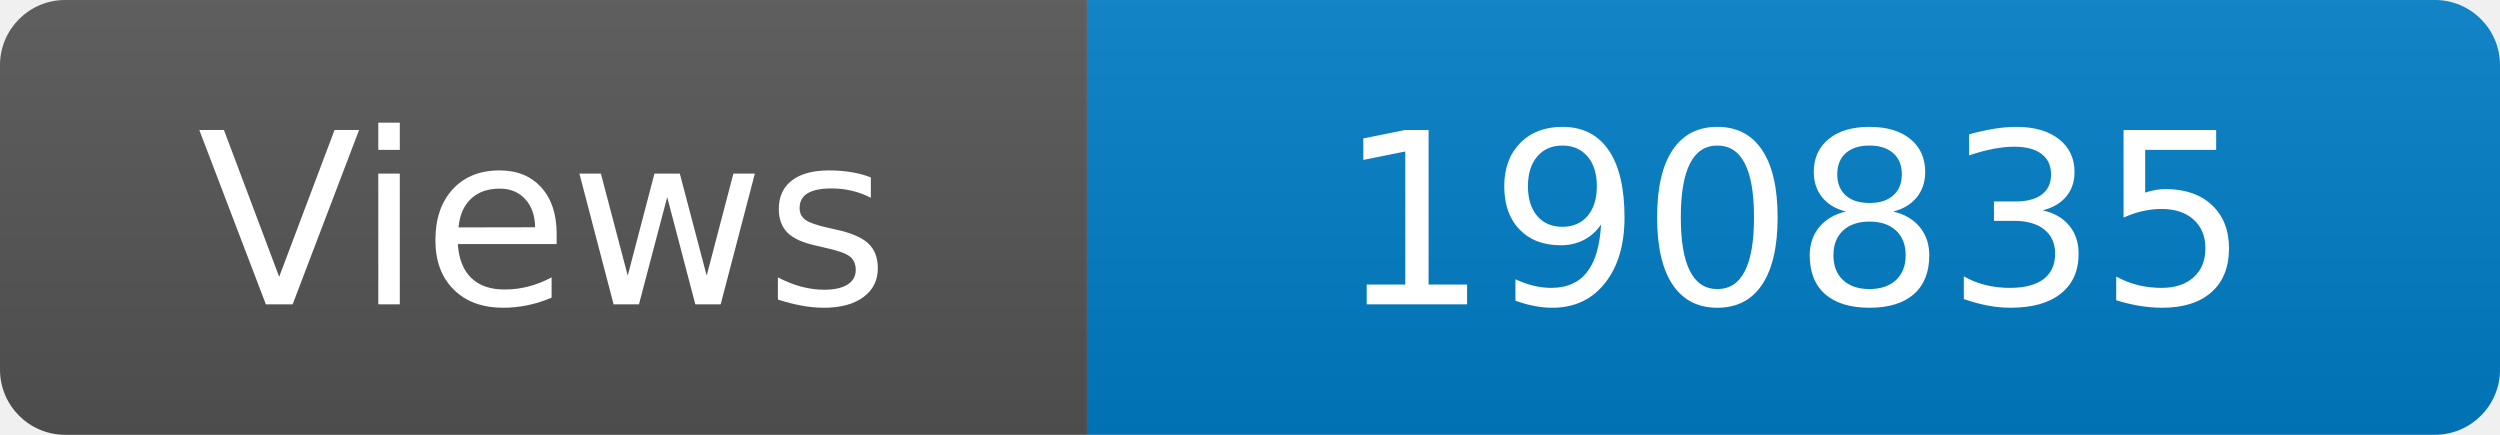
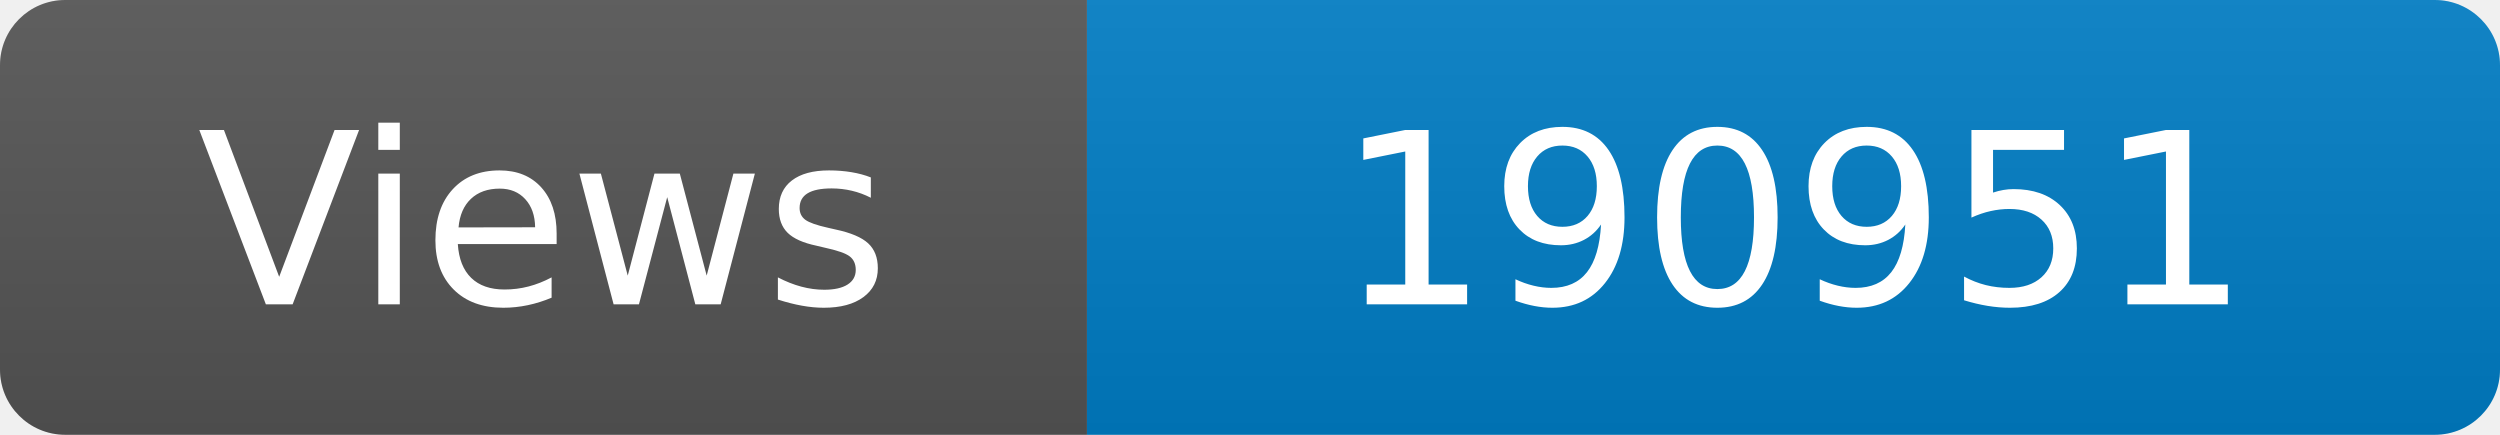
<svg xmlns="http://www.w3.org/2000/svg" width="115" height="20" role="img" aria-label="Maintained?: yes">
  <linearGradient id="s" x2="0" y2="100%">
    <stop offset="0" stop-color="#bbb" stop-opacity=".1" />
    <stop offset="1" stop-opacity=".1" />
  </linearGradient>
  <clipPath id="r">
    <rect width="115" height="20" rx="3" fill="#fff" />
  </clipPath>
  <g clip-path="url(#r)">
    <rect width="50" height="20" fill="#555" />
    <rect x="50" width="160" height="20" fill="#007ec6" />
    <rect width="115" height="20" fill="url(#s)" />
  </g>
  <g fill="#fff" text-anchor="middle" font-family="Verdana,Geneva,DejaVu Sans,sans-serif" font-size="110">
    <text x="250" y="140" transform="scale(.1)" fill="#fff">Views</text>
-     <text x="825" y="140" transform="scale(.1)" fill="#fff">190835</text>
+     <text x="825" y="140" transform="scale(.1)" fill="#fff">190951</text>
  </g>
</svg>
